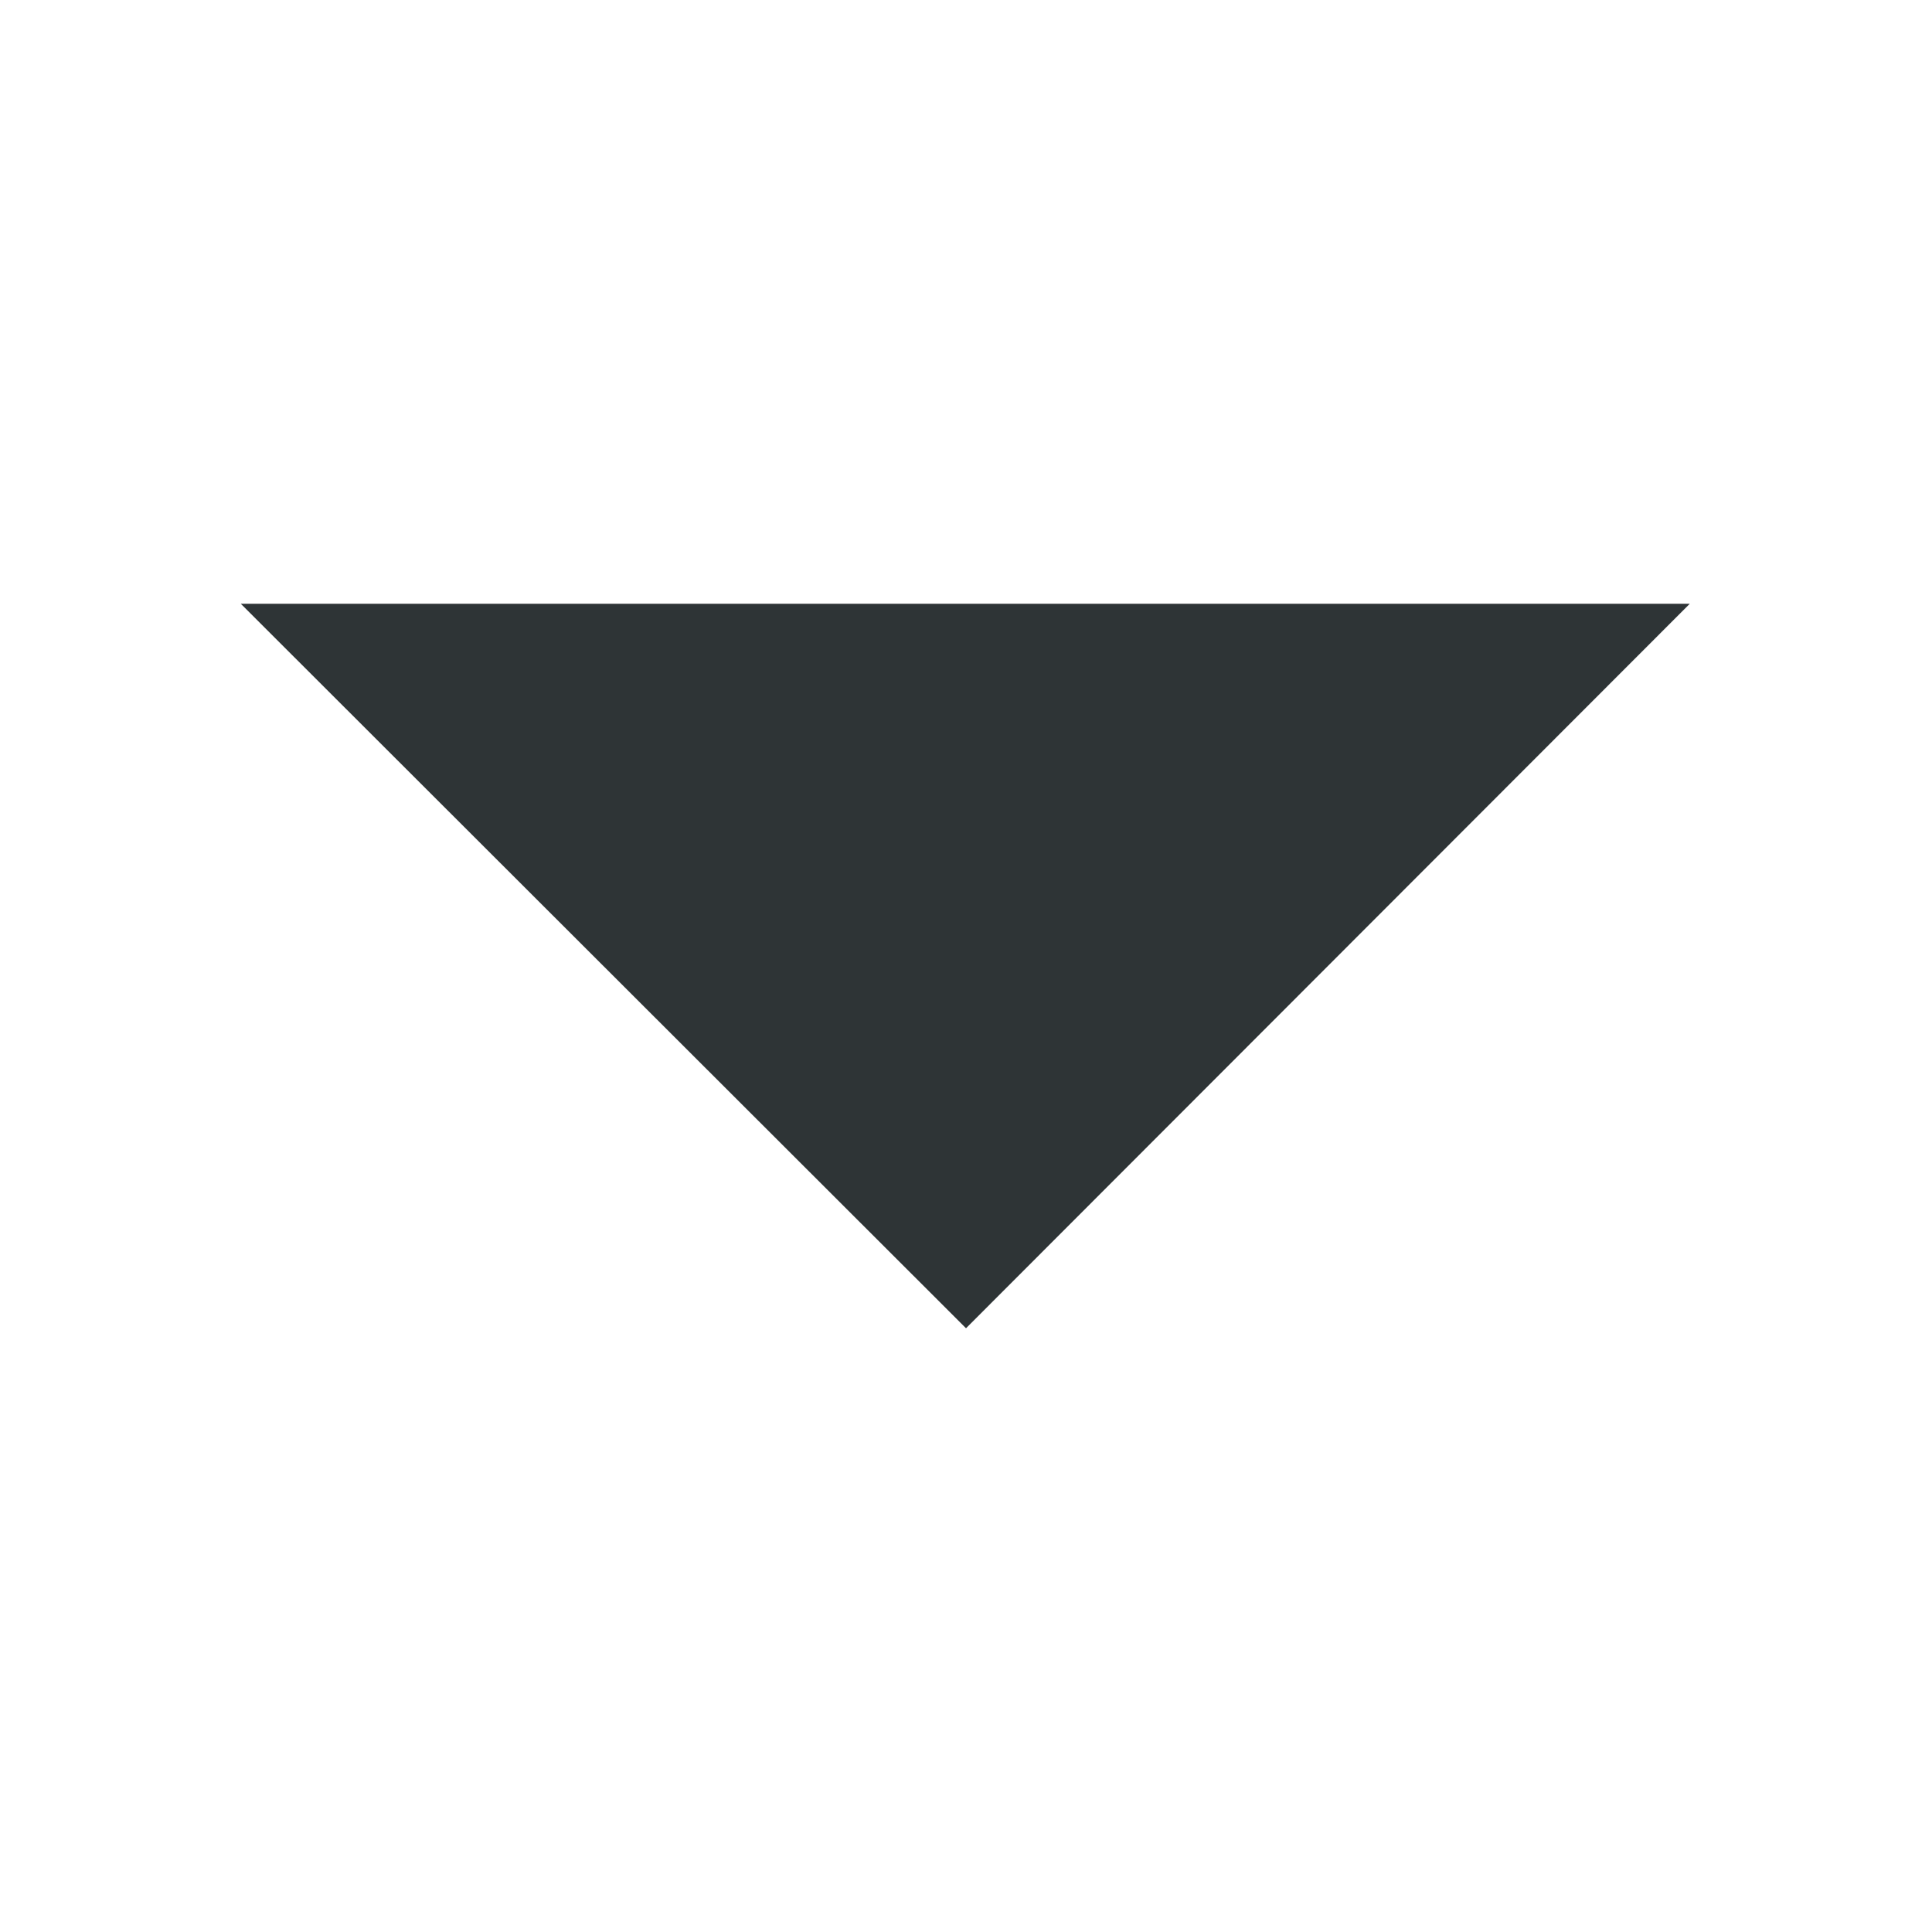
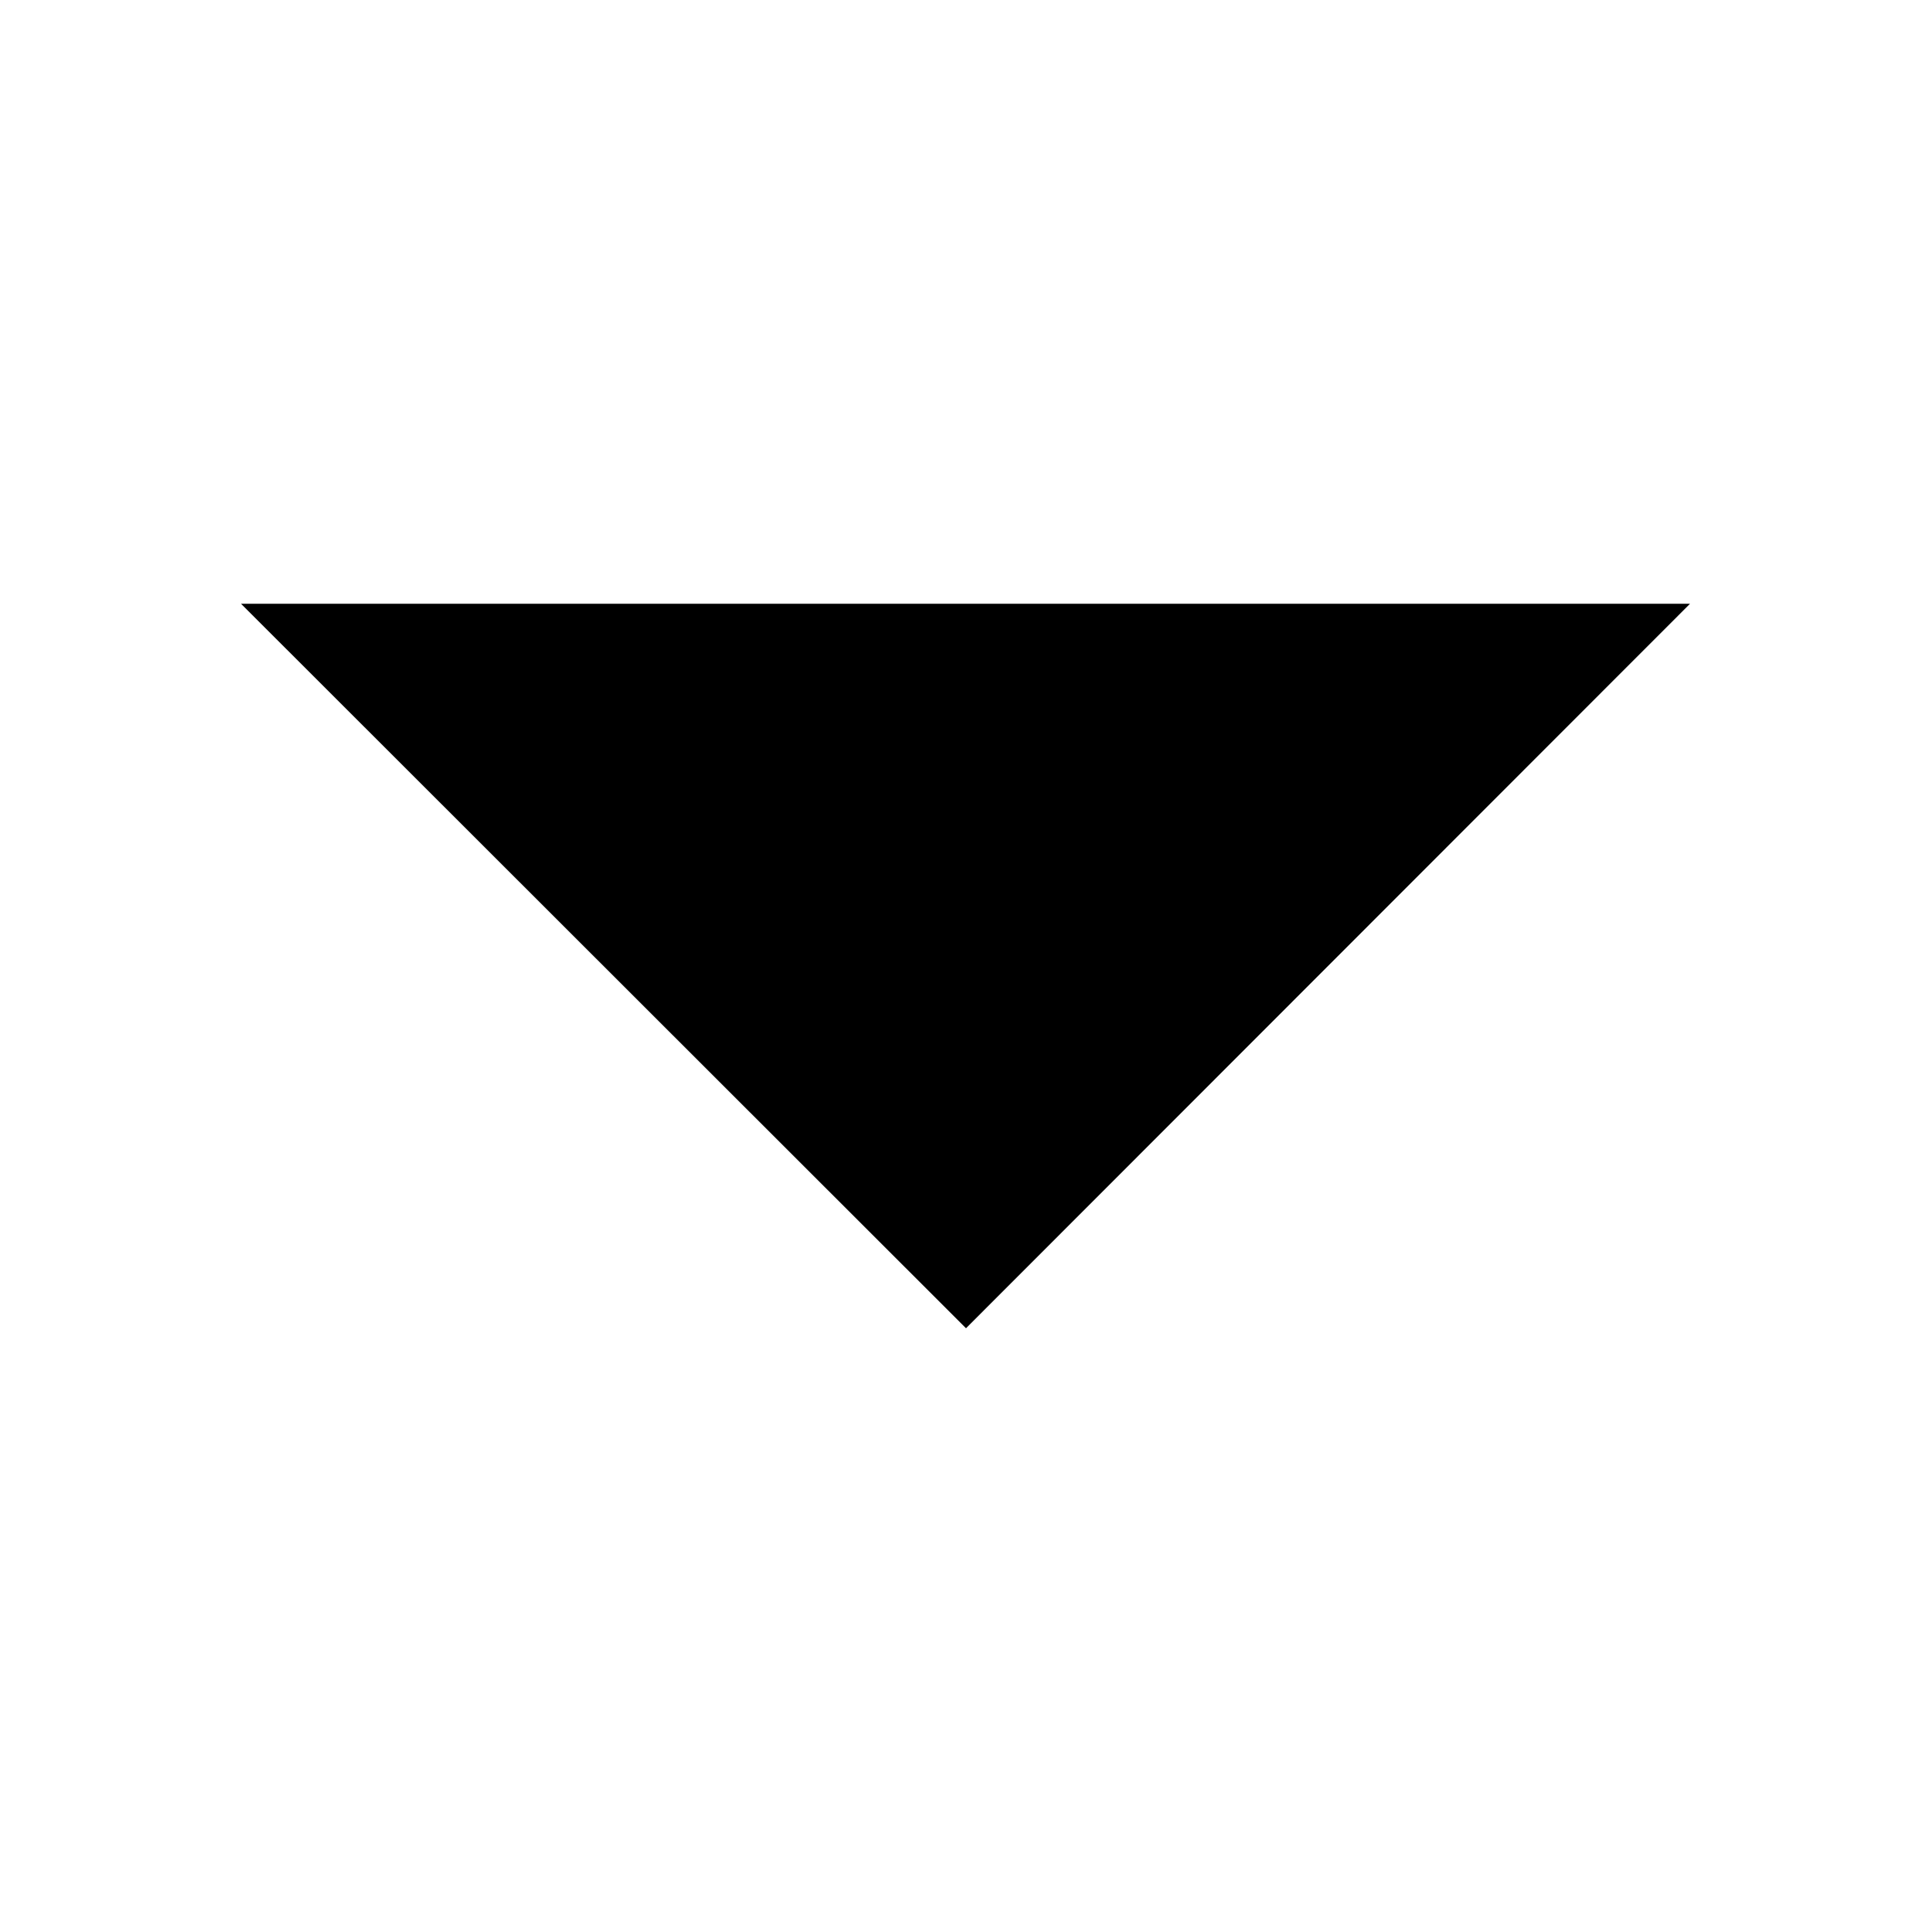
- <svg xmlns="http://www.w3.org/2000/svg" height="16" id="svg7384" style="enable-background:new" version="1.1" width="16">
-   <defs id="defs7386" />
-   <g id="layer10" transform="translate(-152.0059,-952)">
-     <path d="m 166,957 -5.994,6 L 154,957 Z" id="path6424" style="fill:#2e3436;fill-opacity:1;stroke:none" />
-   </g>
-   <g id="layer1" transform="translate(-152.0059,-888)" />
-   <g id="layer11" transform="translate(-152.0059,-952)" />
-   <g id="layer7" transform="translate(-152.0059,-888)" />
-   <g id="layer6" transform="translate(-152.0059,-888)" />
-   <g id="layer5" transform="translate(-152.0059,-888)" />
-   <g id="layer9" transform="translate(-152.0059,-888)" />
-   <g id="layer2" transform="translate(-152.0059,-888)" />
-   <g id="layer8" transform="translate(-152.0059,-888)" />
-   <g id="layer3" transform="translate(-152.0059,-888)" />
-   <g id="layer4" transform="translate(-152.0059,-888)" />
+ <svg xmlns="http://www.w3.org/2000/svg" height="16px" viewBox="0 0 16 16" width="16px">
+   <path d="m 13.996 5 l -5.996 6 l -6.004 -6 z m 0 0" />
</svg>
